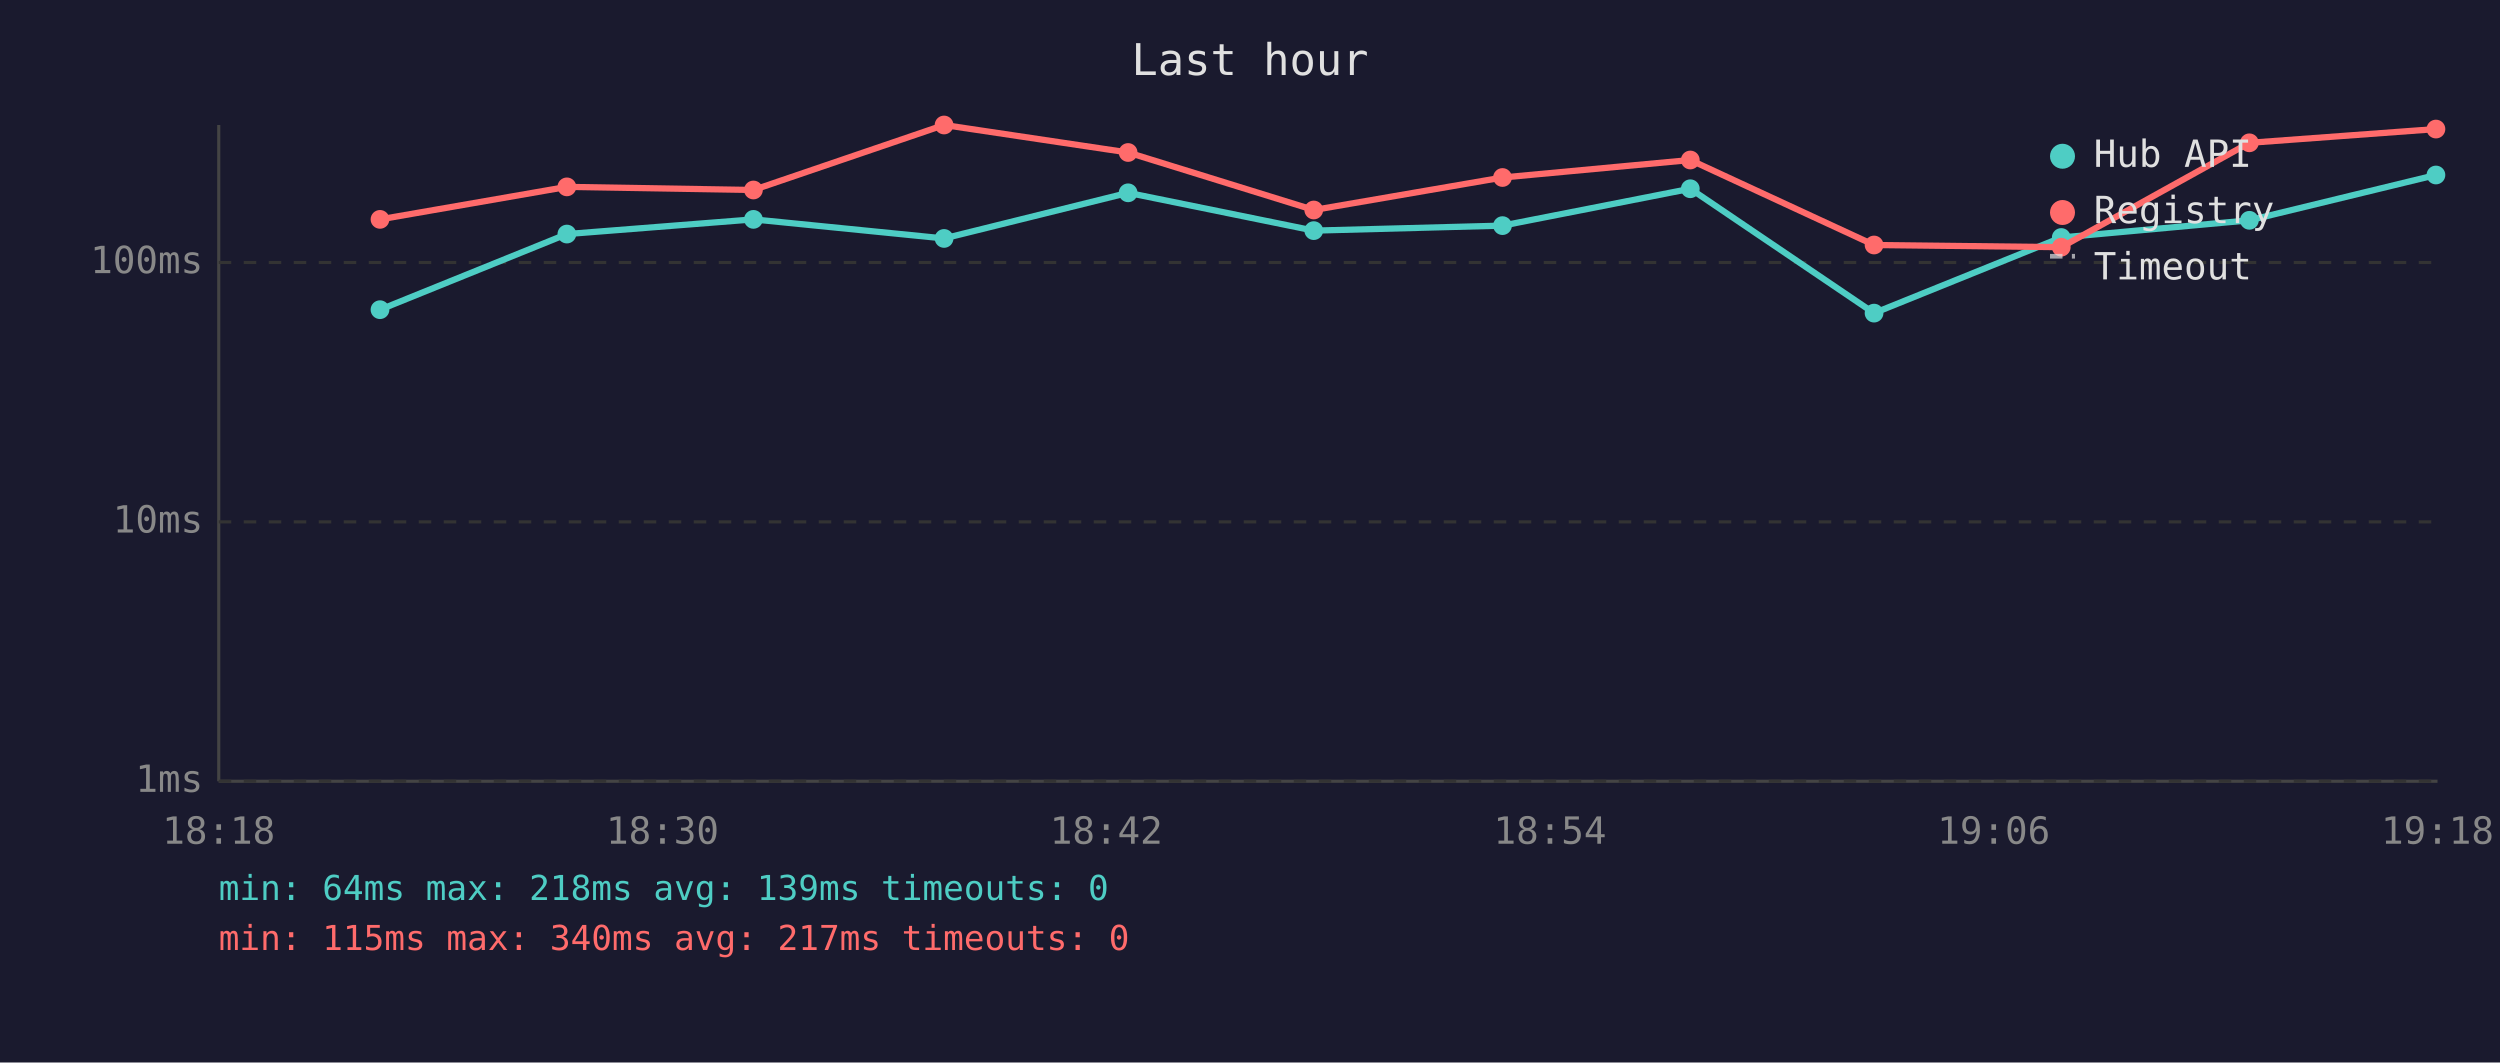
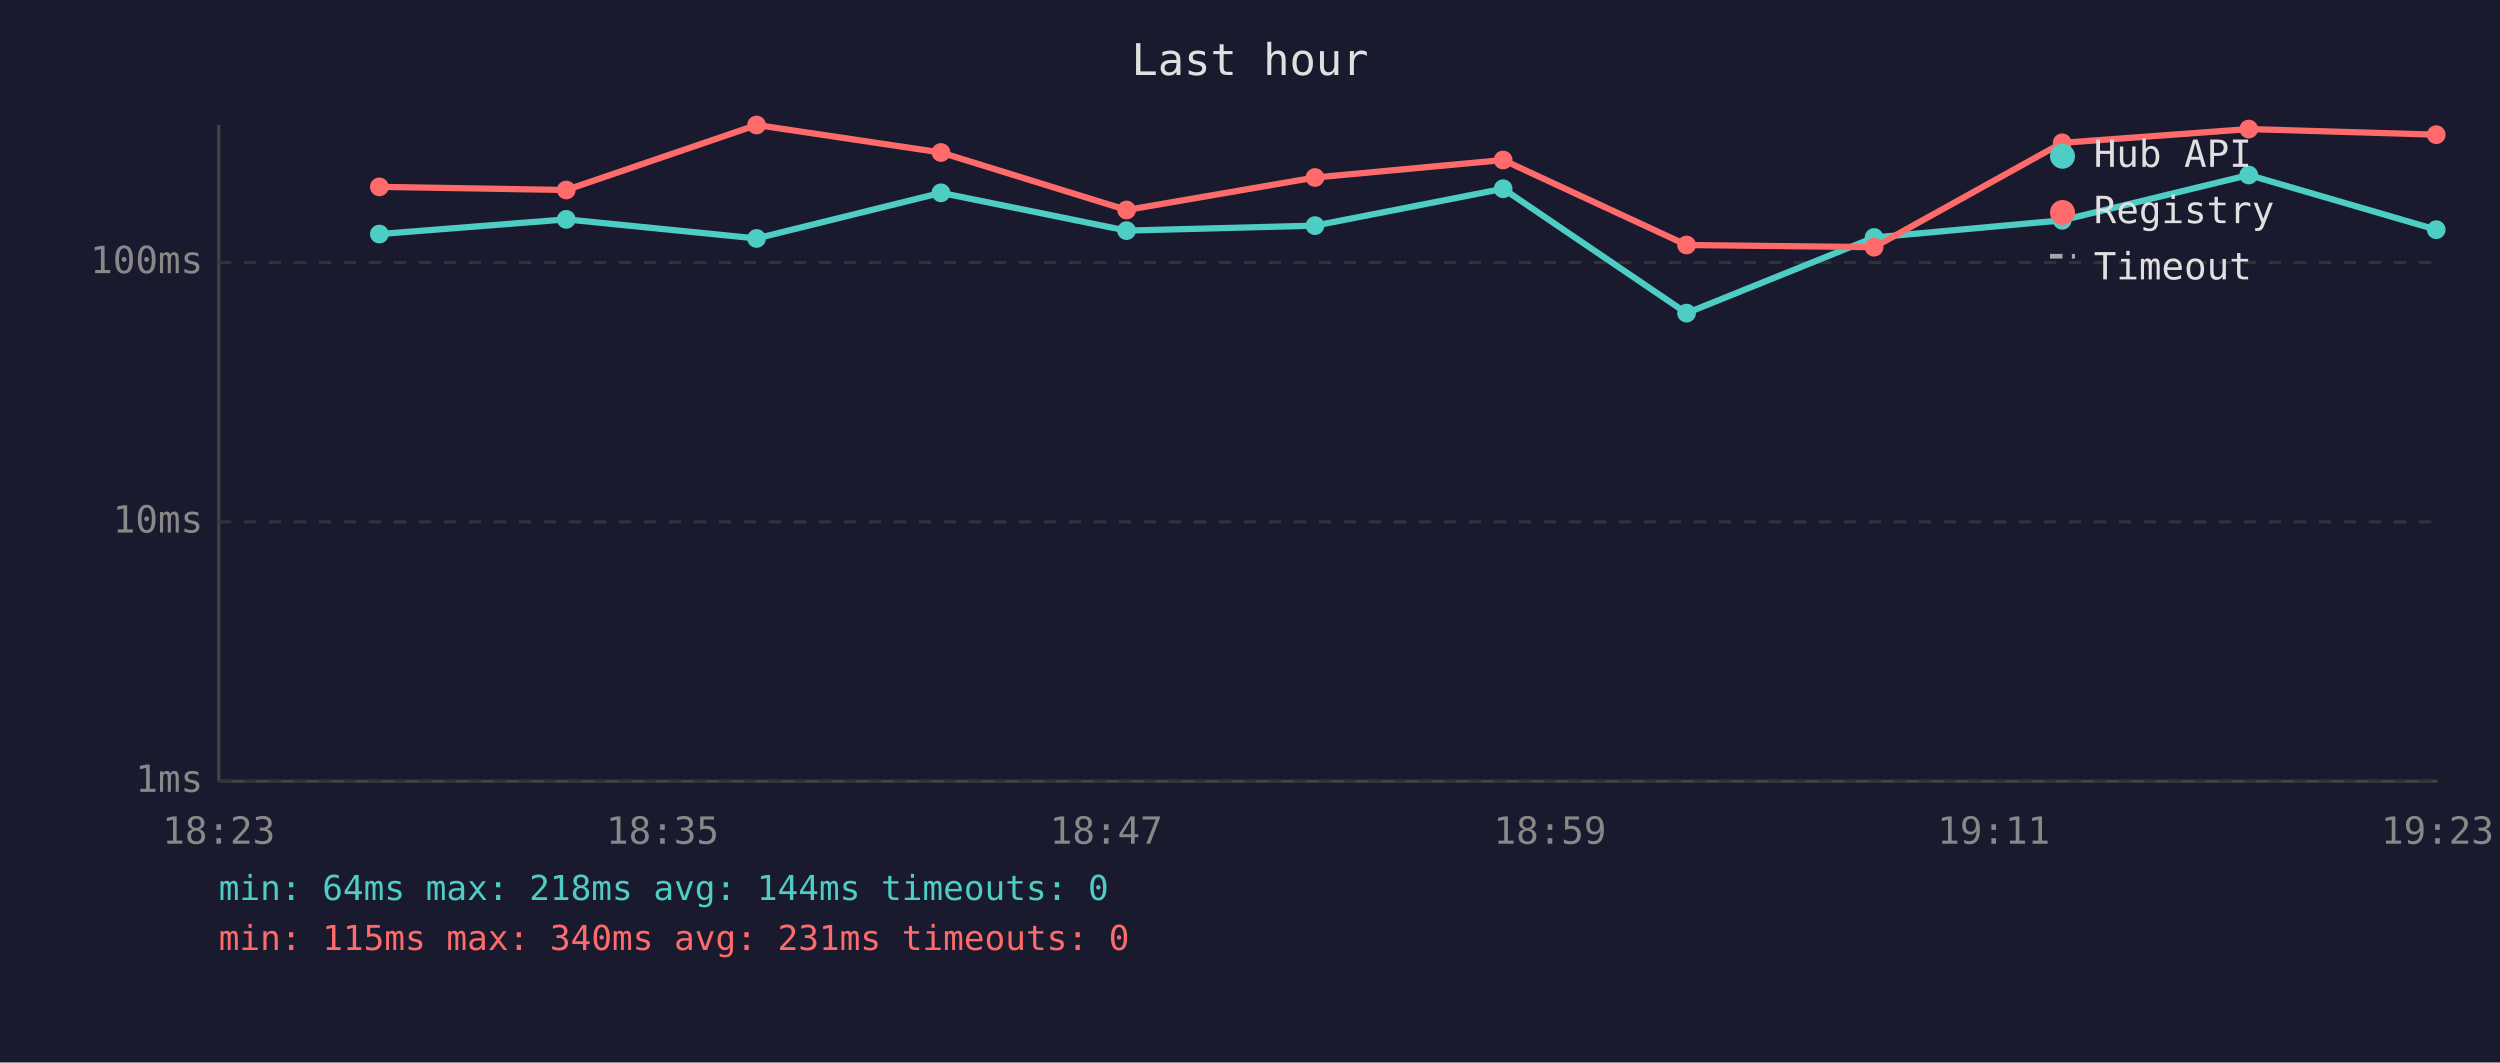
<svg xmlns="http://www.w3.org/2000/svg" viewBox="0 0 800 340" font-family="monospace" font-size="12">
  <rect width="800" height="340" fill="#1a1a2e" />
  <text x="400" y="24" fill="#e0e0e0" font-size="14" text-anchor="middle">Last hour</text>
  <line x1="70" y1="40" x2="70" y2="250" stroke="#444" stroke-width="1" />
  <line x1="70" y1="250" x2="780" y2="250" stroke="#444" stroke-width="1" />
  <line x1="70" y1="250" x2="780" y2="250" stroke="#333" stroke-width="1" stroke-dasharray="4" />
  <text x="65" y="250" fill="#888" text-anchor="end" dominant-baseline="middle">1ms</text>
  <line x1="70" y1="167" x2="780" y2="167" stroke="#333" stroke-width="1" stroke-dasharray="4" />
  <text x="65" y="167" fill="#888" text-anchor="end" dominant-baseline="middle">10ms</text>
  <line x1="70" y1="84" x2="780" y2="84" stroke="#333" stroke-width="1" stroke-dasharray="4" />
  <text x="65" y="84" fill="#888" text-anchor="end" dominant-baseline="middle">100ms</text>
-   <text x="70" y="270" fill="#888" text-anchor="middle">18:18</text>
-   <text x="212" y="270" fill="#888" text-anchor="middle">18:30</text>
-   <text x="354" y="270" fill="#888" text-anchor="middle">18:42</text>
-   <text x="496" y="270" fill="#888" text-anchor="middle">18:54</text>
-   <text x="638" y="270" fill="#888" text-anchor="middle">19:06</text>
-   <text x="780" y="270" fill="#888" text-anchor="middle">19:18</text>
-   <polyline points="121.6,99.1 181.4,74.9 241.1,70.2 302.1,76.3 361.0,61.7 420.4,73.8 480.8,72.2 540.9,60.4 599.7,100.2 659.6,76.0 719.8,70.5 779.5,56.0" fill="none" stroke="#4ecdc4" stroke-width="2" opacity="1" />
-   <circle cx="121.6" cy="99.1" r="3" fill="#4ecdc4" />
-   <circle cx="181.4" cy="74.9" r="3" fill="#4ecdc4" />
-   <circle cx="241.1" cy="70.2" r="3" fill="#4ecdc4" />
-   <circle cx="302.1" cy="76.3" r="3" fill="#4ecdc4" />
-   <circle cx="361.0" cy="61.7" r="3" fill="#4ecdc4" />
-   <circle cx="420.4" cy="73.8" r="3" fill="#4ecdc4" />
-   <circle cx="480.8" cy="72.2" r="3" fill="#4ecdc4" />
-   <circle cx="540.9" cy="60.4" r="3" fill="#4ecdc4" />
-   <circle cx="599.7" cy="100.2" r="3" fill="#4ecdc4" />
-   <circle cx="659.6" cy="76.0" r="3" fill="#4ecdc4" />
-   <circle cx="719.8" cy="70.5" r="3" fill="#4ecdc4" />
-   <circle cx="779.5" cy="56.0" r="3" fill="#4ecdc4" />
-   <polyline points="121.6,70.2 181.4,59.8 241.1,60.8 302.1,40.0 361.0,48.8 420.4,67.2 480.8,56.8 540.9,51.2 599.7,78.4 659.6,79.1 719.8,45.7 779.5,41.3" fill="none" stroke="#ff6b6b" stroke-width="2" opacity="1" />
-   <circle cx="121.6" cy="70.2" r="3" fill="#ff6b6b" />
-   <circle cx="181.4" cy="59.8" r="3" fill="#ff6b6b" />
-   <circle cx="241.1" cy="60.8" r="3" fill="#ff6b6b" />
-   <circle cx="302.1" cy="40.0" r="3" fill="#ff6b6b" />
-   <circle cx="361.0" cy="48.8" r="3" fill="#ff6b6b" />
-   <circle cx="420.4" cy="67.2" r="3" fill="#ff6b6b" />
-   <circle cx="480.8" cy="56.8" r="3" fill="#ff6b6b" />
-   <circle cx="540.9" cy="51.2" r="3" fill="#ff6b6b" />
-   <circle cx="599.7" cy="78.4" r="3" fill="#ff6b6b" />
-   <circle cx="659.6" cy="79.1" r="3" fill="#ff6b6b" />
-   <circle cx="719.8" cy="45.7" r="3" fill="#ff6b6b" />
-   <circle cx="779.5" cy="41.3" r="3" fill="#ff6b6b" />
+   <text x="70" y="270" fill="#888" text-anchor="middle">18:23</text>
+   <text x="212" y="270" fill="#888" text-anchor="middle">18:35</text>
+   <text x="354" y="270" fill="#888" text-anchor="middle">18:47</text>
+   <text x="496" y="270" fill="#888" text-anchor="middle">18:59</text>
+   <text x="638" y="270" fill="#888" text-anchor="middle">19:11</text>
+   <text x="780" y="270" fill="#888" text-anchor="middle">19:23</text>
+   <polyline points="121.4,74.9 181.2,70.2 242.1,76.3 301.1,61.7 360.5,73.8 420.8,72.2 481.0,60.4 539.7,100.2 599.7,76.0 659.9,70.5 719.6,56.0 779.6,73.5" fill="none" stroke="#4ecdc4" stroke-width="2" opacity="1" />
+   <circle cx="121.4" cy="74.9" r="3" fill="#4ecdc4" />
+   <circle cx="181.2" cy="70.2" r="3" fill="#4ecdc4" />
+   <circle cx="242.1" cy="76.3" r="3" fill="#4ecdc4" />
+   <circle cx="301.1" cy="61.7" r="3" fill="#4ecdc4" />
+   <circle cx="360.5" cy="73.8" r="3" fill="#4ecdc4" />
+   <circle cx="420.8" cy="72.2" r="3" fill="#4ecdc4" />
+   <circle cx="481.0" cy="60.4" r="3" fill="#4ecdc4" />
+   <circle cx="539.7" cy="100.2" r="3" fill="#4ecdc4" />
+   <circle cx="599.7" cy="76.0" r="3" fill="#4ecdc4" />
+   <circle cx="659.9" cy="70.5" r="3" fill="#4ecdc4" />
+   <circle cx="719.6" cy="56.0" r="3" fill="#4ecdc4" />
+   <circle cx="779.6" cy="73.5" r="3" fill="#4ecdc4" />
+   <polyline points="121.4,59.8 181.2,60.8 242.1,40.0 301.1,48.8 360.5,67.2 420.8,56.8 481.0,51.2 539.7,78.4 599.7,79.1 659.9,45.7 719.6,41.3 779.6,43.1" fill="none" stroke="#ff6b6b" stroke-width="2" opacity="1" />
+   <circle cx="121.4" cy="59.8" r="3" fill="#ff6b6b" />
+   <circle cx="181.2" cy="60.8" r="3" fill="#ff6b6b" />
+   <circle cx="242.1" cy="40.0" r="3" fill="#ff6b6b" />
+   <circle cx="301.1" cy="48.8" r="3" fill="#ff6b6b" />
+   <circle cx="360.5" cy="67.2" r="3" fill="#ff6b6b" />
+   <circle cx="420.8" cy="56.8" r="3" fill="#ff6b6b" />
+   <circle cx="481.0" cy="51.2" r="3" fill="#ff6b6b" />
+   <circle cx="539.7" cy="78.4" r="3" fill="#ff6b6b" />
+   <circle cx="599.7" cy="79.1" r="3" fill="#ff6b6b" />
+   <circle cx="659.9" cy="45.7" r="3" fill="#ff6b6b" />
+   <circle cx="719.6" cy="41.3" r="3" fill="#ff6b6b" />
+   <circle cx="779.6" cy="43.1" r="3" fill="#ff6b6b" />
  <circle cx="660" cy="50" r="4" fill="#4ecdc4" />
  <text x="670" y="50" fill="#e0e0e0" dominant-baseline="middle">Hub API</text>
  <circle cx="660" cy="68" r="4" fill="#ff6b6b" />
  <text x="670" y="68" fill="#e0e0e0" dominant-baseline="middle">Registry</text>
  <line x1="656" y1="82" x2="664" y2="82" stroke="#e0e0e0" stroke-width="1.5" stroke-dasharray="4,3" opacity="0.7" />
  <text x="670" y="86" fill="#e0e0e0" dominant-baseline="middle">Timeout</text>
-   <text x="70" y="288" fill="#4ecdc4" font-size="11">min: 64ms  max: 218ms  avg: 139ms  timeouts: 0</text>
-   <text x="70" y="304" fill="#ff6b6b" font-size="11">min: 115ms  max: 340ms  avg: 217ms  timeouts: 0</text>
+   <text x="70" y="288" fill="#4ecdc4" font-size="11">min: 64ms  max: 218ms  avg: 144ms  timeouts: 0</text>
+   <text x="70" y="304" fill="#ff6b6b" font-size="11">min: 115ms  max: 340ms  avg: 231ms  timeouts: 0</text>
</svg>
